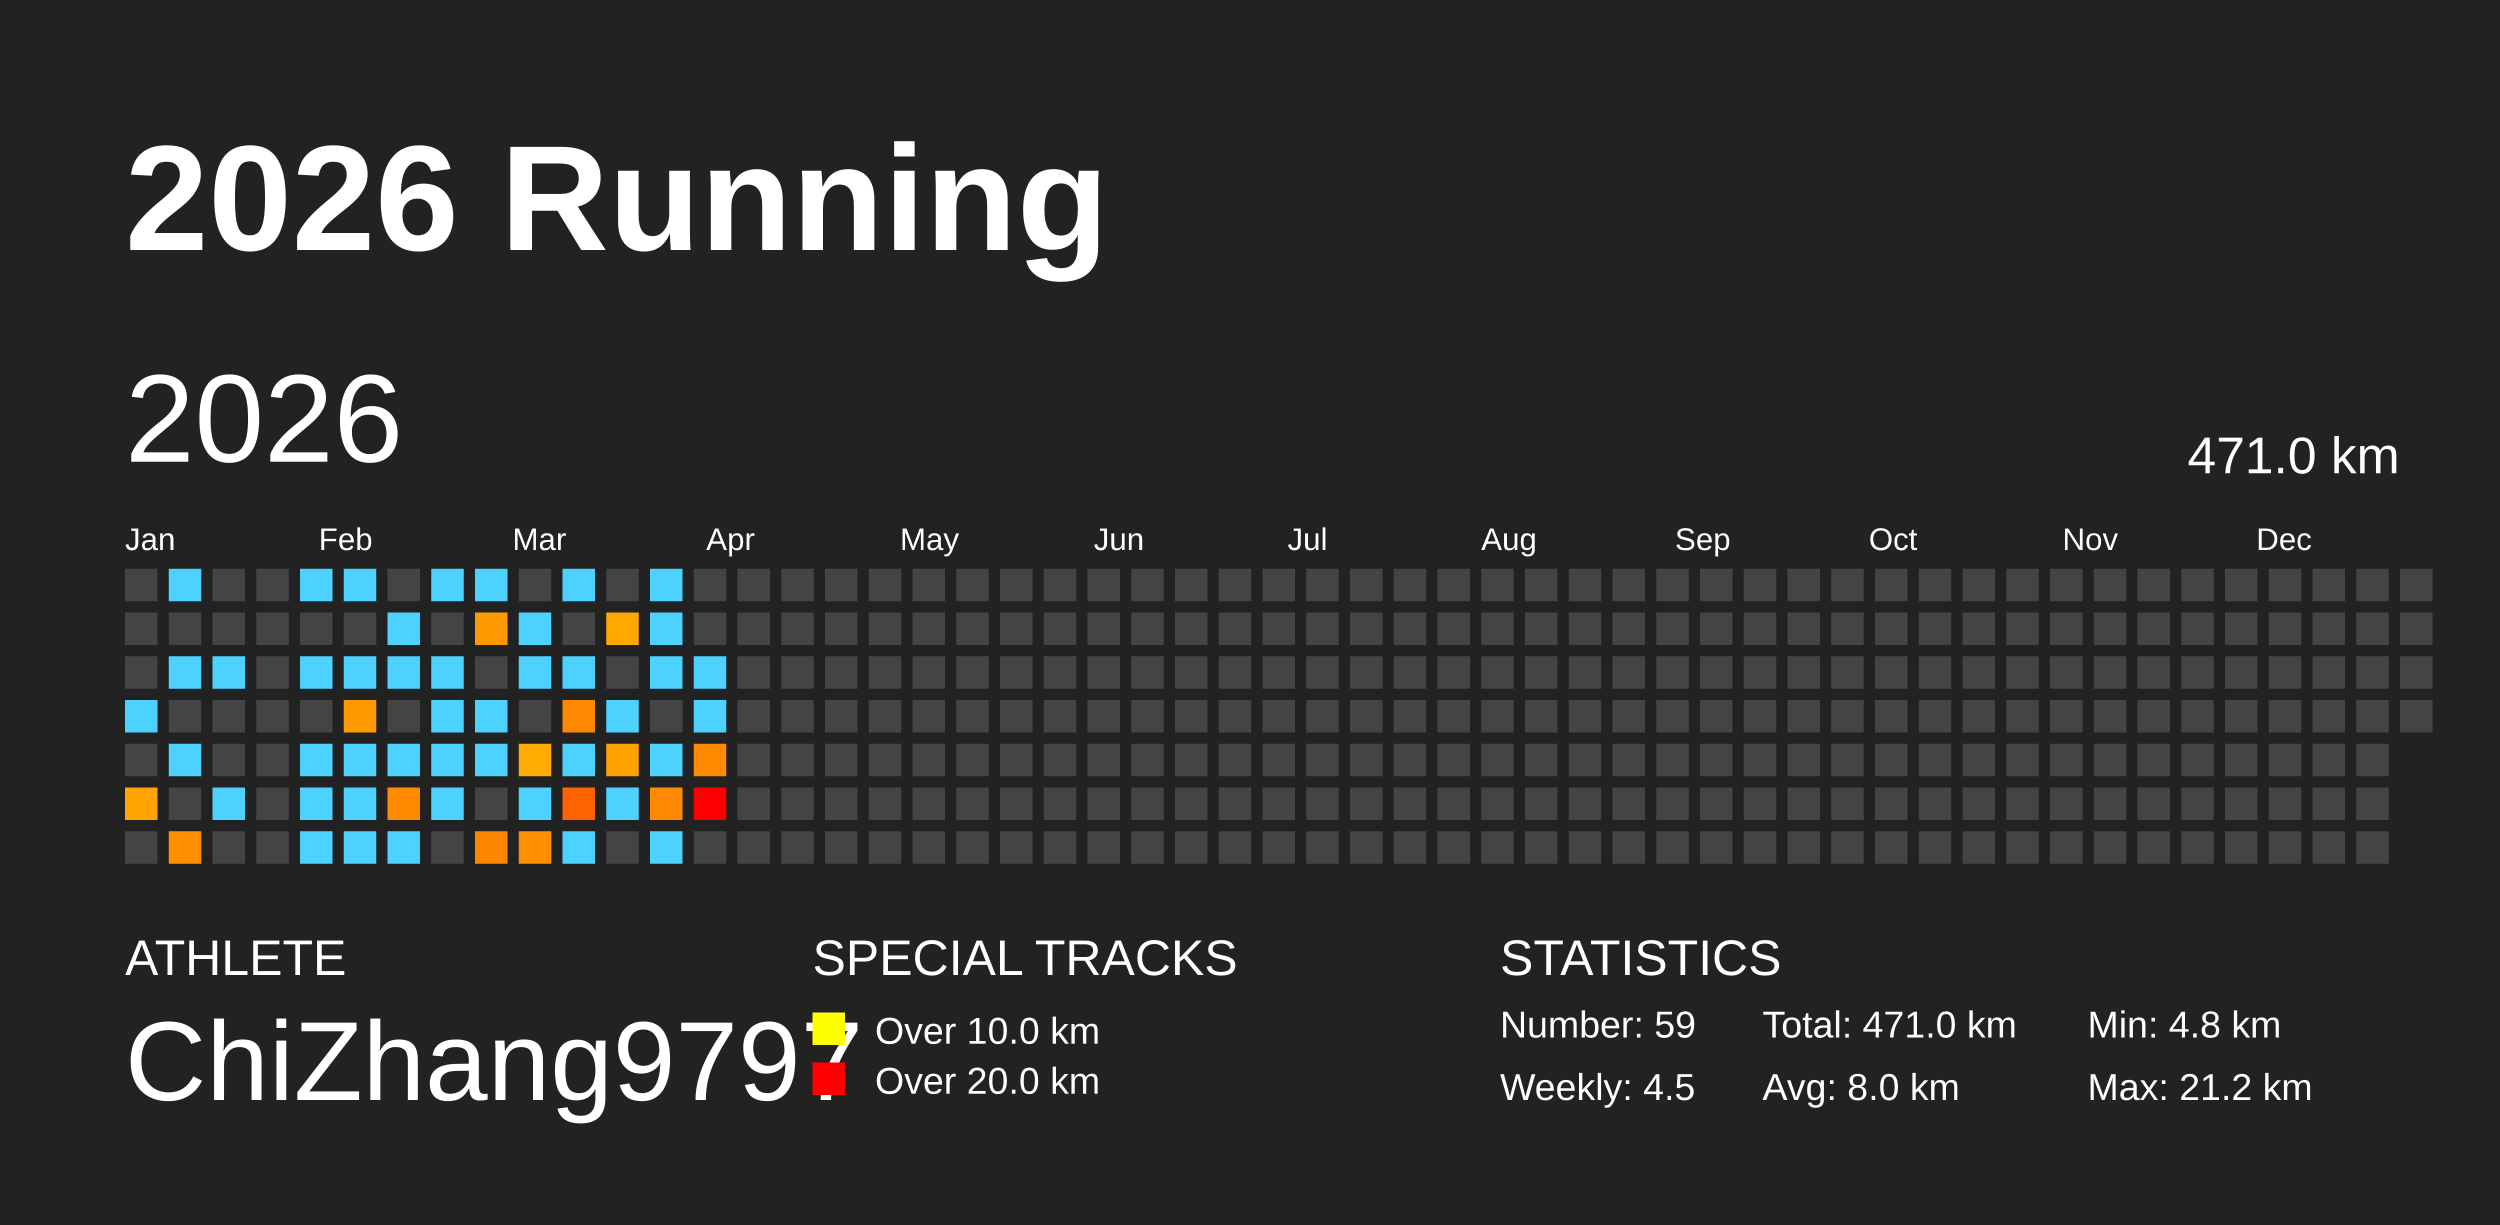
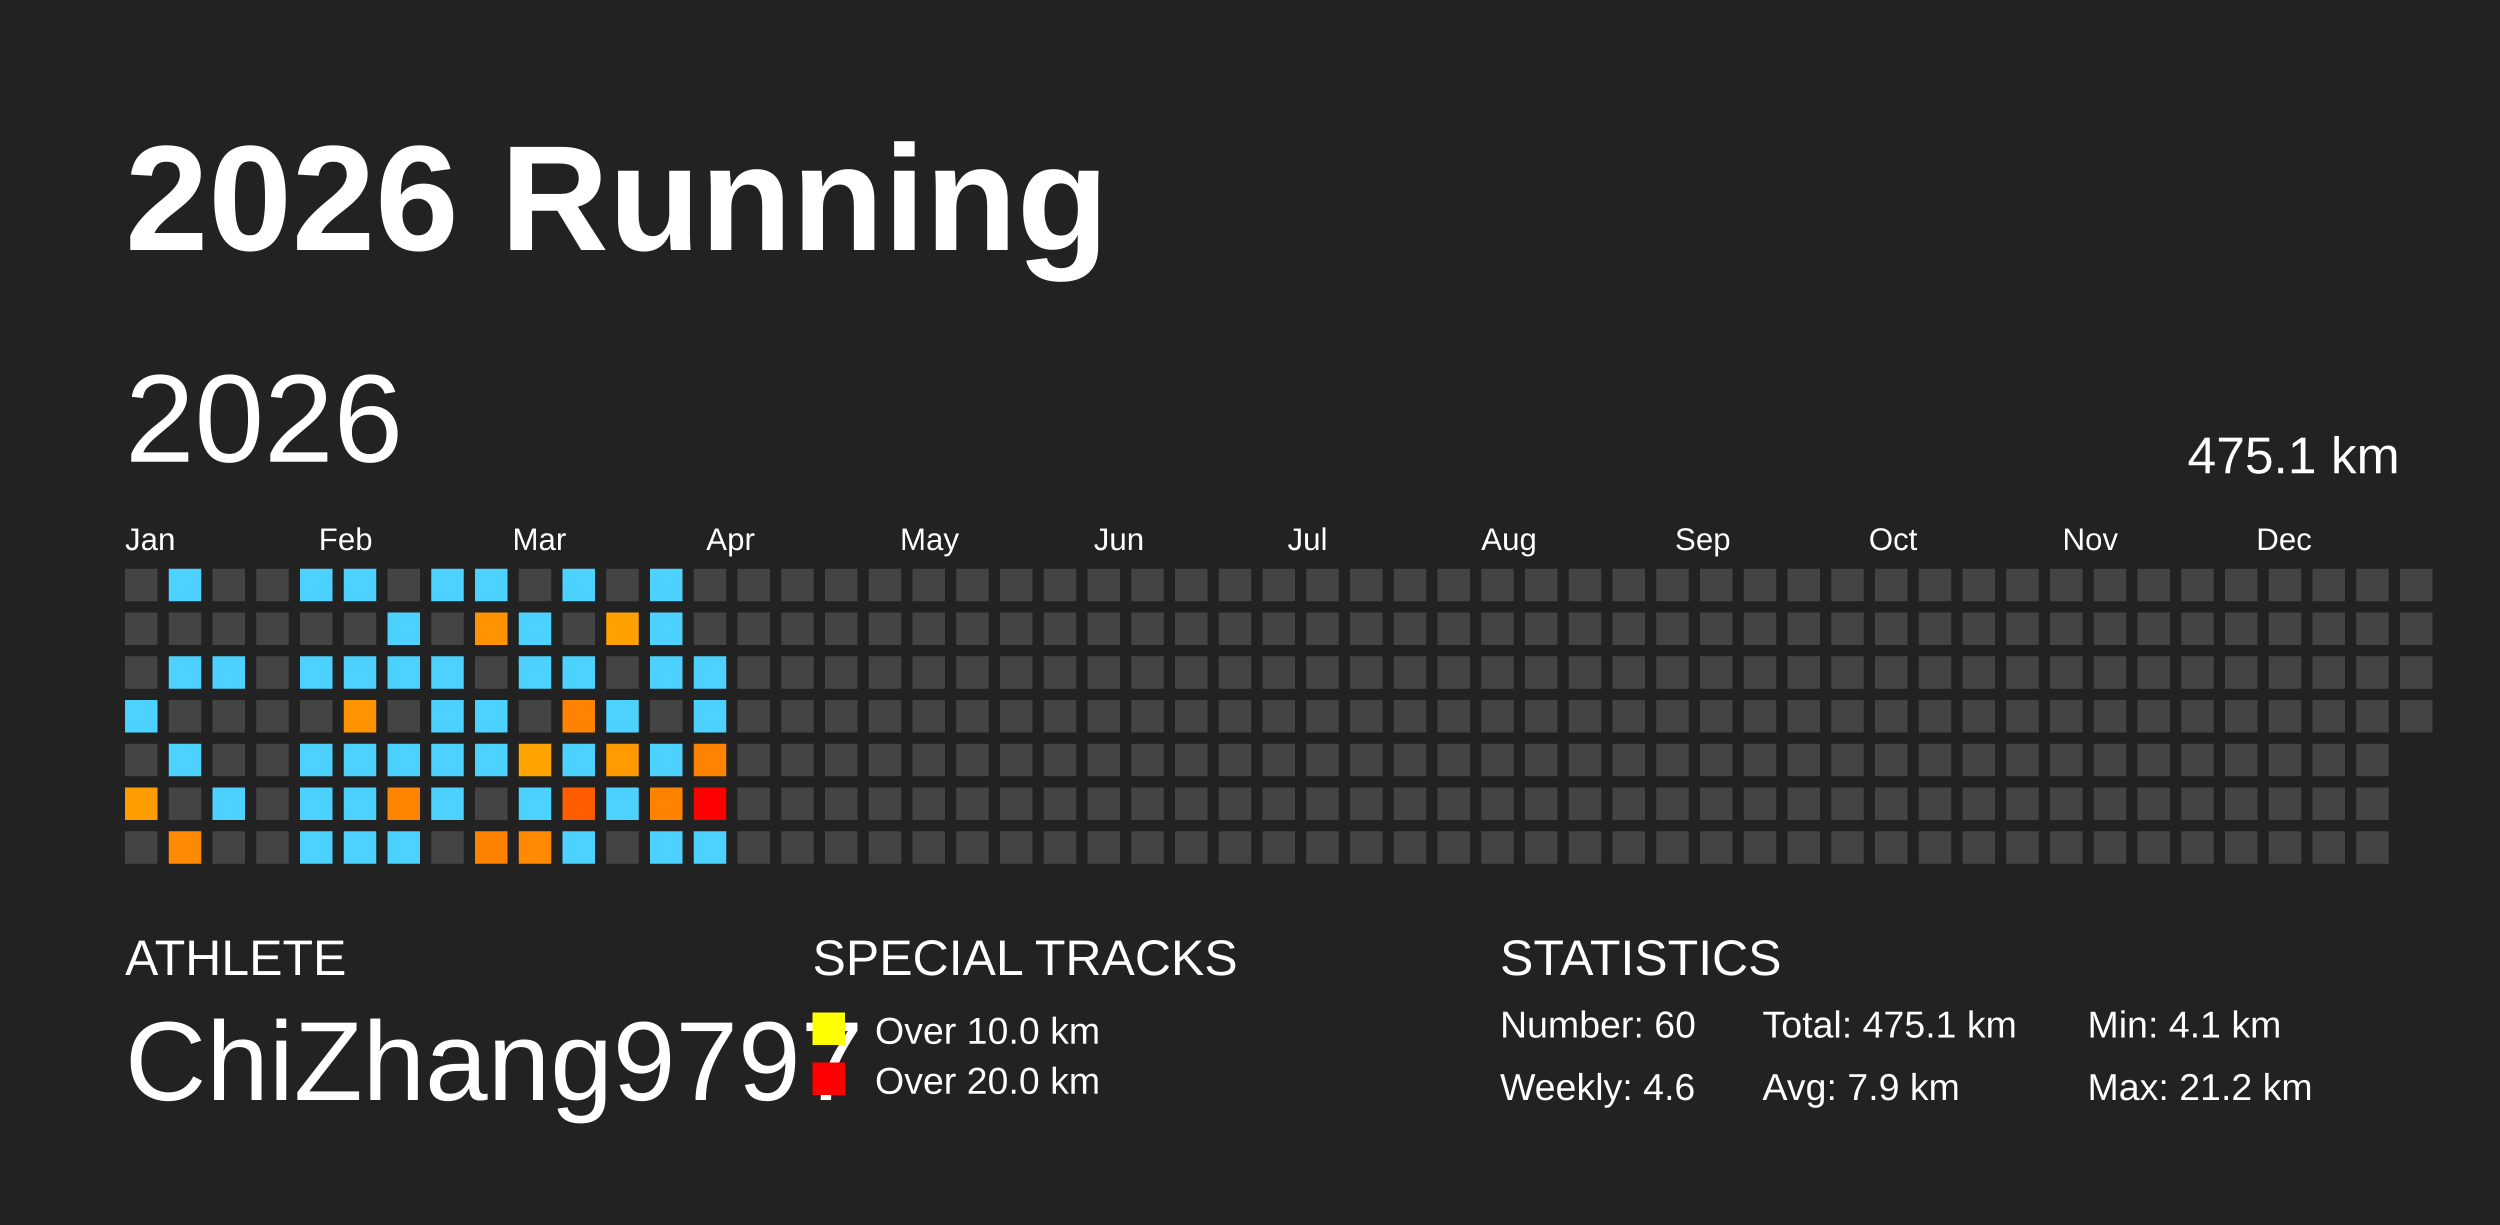
<svg xmlns="http://www.w3.org/2000/svg" baseProfile="full" height="98mm" version="1.1" viewBox="0,0,200,98" width="200mm">
  <defs />
  <rect fill="#222222" height="98" width="200" x="0" y="0" />
  <text fill="#FFFFFF" style="font-size:12px; font-family:Arial; font-weight:bold;" x="10" y="20">2026 Running</text>
  <text fill="#FFFFFF" style="font-size:4px; font-family:Arial" x="10" y="78">ATHLETE</text>
  <text fill="#FFFFFF" style="font-size:9px; font-family:Arial" x="10" y="88">ChiZhang9797</text>
  <text fill="#FFFFFF" style="font-size:4px; font-family:Arial" x="65" y="78">SPECIAL TRACKS</text>
  <rect fill="yellow" height="2.6" width="2.6" x="65" y="81" />
  <text fill="#FFFFFF" style="font-size:3px; font-family:Arial" x="70" y="83.5">Over 10.0 km</text>
  <rect fill="red" height="2.6" width="2.6" x="65" y="85" />
  <text fill="#FFFFFF" style="font-size:3px; font-family:Arial" x="70" y="87.5">Over 20.0 km</text>
  <text fill="#FFFFFF" style="font-size:4px; font-family:Arial" x="120" y="78">STATISTICS</text>
-   <text fill="#FFFFFF" style="font-size:3px; font-family:Arial" x="120" y="83">Number: 59</text>
-   <text fill="#FFFFFF" style="font-size:3px; font-family:Arial" x="120" y="88">Weekly: 4.5</text>
-   <text fill="#FFFFFF" style="font-size:3px; font-family:Arial" x="141" y="83">Total: 471.0 km</text>
-   <text fill="#FFFFFF" style="font-size:3px; font-family:Arial" x="141" y="88">Avg: 8.0 km</text>
-   <text fill="#FFFFFF" style="font-size:3px; font-family:Arial" x="167" y="83">Min: 4.8 km</text>
+   <text fill="#FFFFFF" style="font-size:3px; font-family:Arial" x="120" y="83">Number: 60</text>
+   <text fill="#FFFFFF" style="font-size:3px; font-family:Arial" x="120" y="88">Weekly: 4.6</text>
+   <text fill="#FFFFFF" style="font-size:3px; font-family:Arial" x="141" y="83">Total: 475.1 km</text>
+   <text fill="#FFFFFF" style="font-size:3px; font-family:Arial" x="141" y="88">Avg: 7.9 km</text>
+   <text fill="#FFFFFF" style="font-size:3px; font-family:Arial" x="167" y="83">Min: 4.1 km</text>
  <text fill="#FFFFFF" style="font-size:3px; font-family:Arial" x="167" y="88">Max: 21.2 km</text>
  <text dominant-baseline="hanging" fill="#FFFFFF" style="font-size:10.0px; font-family:Arial;" x="10" y="30">2026</text>
-   <text dominant-baseline="hanging" fill="#FFFFFF" style="font-size:4.125px; font-family:Arial;" x="175" y="35">471.0 km</text>
+   <text dominant-baseline="hanging" fill="#FFFFFF" style="font-size:4.125px; font-family:Arial;" x="175" y="35">475.1 km</text>
  <text fill="#FFFFFF" style="font-size:2.5px; font-family:Arial" x="10.0" y="44">Jan</text>
  <text fill="#FFFFFF" style="font-size:2.5px; font-family:Arial" x="25.5" y="44">Feb</text>
  <text fill="#FFFFFF" style="font-size:2.5px; font-family:Arial" x="41.0" y="44">Mar</text>
  <text fill="#FFFFFF" style="font-size:2.5px; font-family:Arial" x="56.5" y="44">Apr</text>
  <text fill="#FFFFFF" style="font-size:2.5px; font-family:Arial" x="72.0" y="44">May</text>
  <text fill="#FFFFFF" style="font-size:2.5px; font-family:Arial" x="87.5" y="44">Jun</text>
  <text fill="#FFFFFF" style="font-size:2.5px; font-family:Arial" x="103.0" y="44">Jul</text>
  <text fill="#FFFFFF" style="font-size:2.5px; font-family:Arial" x="118.5" y="44">Aug</text>
  <text fill="#FFFFFF" style="font-size:2.5px; font-family:Arial" x="134.0" y="44">Sep</text>
  <text fill="#FFFFFF" style="font-size:2.5px; font-family:Arial" x="149.5" y="44">Oct</text>
  <text fill="#FFFFFF" style="font-size:2.5px; font-family:Arial" x="165.0" y="44">Nov</text>
  <text fill="#FFFFFF" style="font-size:2.5px; font-family:Arial" x="180.5" y="44">Dec</text>
  <rect fill="#444444" height="2.6" width="2.6" x="10.0" y="45.5" />
  <rect fill="#444444" height="2.6" width="2.6" x="10.0" y="49.0" />
  <rect fill="#444444" height="2.6" width="2.6" x="10.0" y="52.5" />
  <rect fill="#4dd2ff" height="2.6" width="2.6" x="10.0" y="56.0" />
  <rect fill="#444444" height="2.6" width="2.6" x="10.0" y="59.5" />
-   <rect fill="#ffa400" height="2.6" width="2.6" x="10.0" y="63.0" />
+   <rect fill="#ff9c00" height="2.6" width="2.6" x="10.0" y="63.0" />
  <rect fill="#444444" height="2.6" width="2.6" x="10.0" y="66.5" />
  <rect fill="#4dd2ff" height="2.6" width="2.6" x="13.5" y="45.5" />
  <rect fill="#444444" height="2.6" width="2.6" x="13.5" y="49.0" />
  <rect fill="#4dd2ff" height="2.6" width="2.6" x="13.5" y="52.5" />
  <rect fill="#444444" height="2.6" width="2.6" x="13.5" y="56.0" />
  <rect fill="#4dd2ff" height="2.6" width="2.6" x="13.5" y="59.5" />
  <rect fill="#444444" height="2.6" width="2.6" x="13.5" y="63.0" />
-   <rect fill="#ff8f00" height="2.6" width="2.6" x="13.5" y="66.5" />
+   <rect fill="#ff8900" height="2.6" width="2.6" x="13.5" y="66.5" />
  <rect fill="#444444" height="2.6" width="2.6" x="17.0" y="45.5" />
  <rect fill="#444444" height="2.6" width="2.6" x="17.0" y="49.0" />
  <rect fill="#4dd2ff" height="2.6" width="2.6" x="17.0" y="52.5" />
  <rect fill="#444444" height="2.6" width="2.6" x="17.0" y="56.0" />
  <rect fill="#444444" height="2.6" width="2.6" x="17.0" y="59.5" />
  <rect fill="#4dd2ff" height="2.6" width="2.6" x="17.0" y="63.0" />
  <rect fill="#444444" height="2.6" width="2.6" x="17.0" y="66.5" />
  <rect fill="#444444" height="2.6" width="2.6" x="20.5" y="45.5" />
  <rect fill="#444444" height="2.6" width="2.6" x="20.5" y="49.0" />
  <rect fill="#444444" height="2.6" width="2.6" x="20.5" y="52.5" />
  <rect fill="#444444" height="2.6" width="2.6" x="20.5" y="56.0" />
  <rect fill="#444444" height="2.6" width="2.6" x="20.5" y="59.5" />
  <rect fill="#444444" height="2.6" width="2.6" x="20.5" y="63.0" />
  <rect fill="#444444" height="2.6" width="2.6" x="20.5" y="66.5" />
  <rect fill="#4dd2ff" height="2.6" width="2.6" x="24.0" y="45.5" />
  <rect fill="#444444" height="2.6" width="2.6" x="24.0" y="49.0" />
  <rect fill="#4dd2ff" height="2.6" width="2.6" x="24.0" y="52.5" />
  <rect fill="#444444" height="2.6" width="2.6" x="24.0" y="56.0" />
  <rect fill="#4dd2ff" height="2.6" width="2.6" x="24.0" y="59.5" />
  <rect fill="#4dd2ff" height="2.6" width="2.6" x="24.0" y="63.0" />
  <rect fill="#4dd2ff" height="2.6" width="2.6" x="24.0" y="66.5" />
  <rect fill="#4dd2ff" height="2.6" width="2.6" x="27.5" y="45.5" />
  <rect fill="#444444" height="2.6" width="2.6" x="27.5" y="49.0" />
  <rect fill="#4dd2ff" height="2.6" width="2.6" x="27.5" y="52.5" />
-   <rect fill="#ff9b00" height="2.6" width="2.6" x="27.5" y="56.0" />
+   <rect fill="#ff9400" height="2.6" width="2.6" x="27.5" y="56.0" />
  <rect fill="#4dd2ff" height="2.6" width="2.6" x="27.5" y="59.5" />
  <rect fill="#4dd2ff" height="2.6" width="2.6" x="27.5" y="63.0" />
  <rect fill="#4dd2ff" height="2.6" width="2.6" x="27.5" y="66.5" />
  <rect fill="#444444" height="2.6" width="2.6" x="31.0" y="45.5" />
  <rect fill="#4dd2ff" height="2.6" width="2.6" x="31.0" y="49.0" />
  <rect fill="#4dd2ff" height="2.6" width="2.6" x="31.0" y="52.5" />
  <rect fill="#444444" height="2.6" width="2.6" x="31.0" y="56.0" />
  <rect fill="#4dd2ff" height="2.6" width="2.6" x="31.0" y="59.5" />
-   <rect fill="#ff8a00" height="2.6" width="2.6" x="31.0" y="63.0" />
+   <rect fill="#ff8400" height="2.6" width="2.6" x="31.0" y="63.0" />
  <rect fill="#4dd2ff" height="2.6" width="2.6" x="31.0" y="66.5" />
  <rect fill="#4dd2ff" height="2.6" width="2.6" x="34.5" y="45.5" />
  <rect fill="#444444" height="2.6" width="2.6" x="34.5" y="49.0" />
  <rect fill="#4dd2ff" height="2.6" width="2.6" x="34.5" y="52.5" />
  <rect fill="#4dd2ff" height="2.6" width="2.6" x="34.5" y="56.0" />
  <rect fill="#4dd2ff" height="2.6" width="2.6" x="34.5" y="59.5" />
  <rect fill="#4dd2ff" height="2.6" width="2.6" x="34.5" y="63.0" />
  <rect fill="#444444" height="2.6" width="2.6" x="34.5" y="66.5" />
  <rect fill="#4dd2ff" height="2.6" width="2.6" x="38.0" y="45.5" />
-   <rect fill="#ff9b00" height="2.6" width="2.6" x="38.0" y="49.0" />
+   <rect fill="#ff9400" height="2.6" width="2.6" x="38.0" y="49.0" />
  <rect fill="#444444" height="2.6" width="2.6" x="38.0" y="52.5" />
  <rect fill="#4dd2ff" height="2.6" width="2.6" x="38.0" y="56.0" />
  <rect fill="#4dd2ff" height="2.6" width="2.6" x="38.0" y="59.5" />
  <rect fill="#444444" height="2.6" width="2.6" x="38.0" y="63.0" />
-   <rect fill="#ff8700" height="2.6" width="2.6" x="38.0" y="66.5" />
+   <rect fill="#ff8100" height="2.6" width="2.6" x="38.0" y="66.5" />
  <rect fill="#444444" height="2.6" width="2.6" x="41.5" y="45.5" />
  <rect fill="#4dd2ff" height="2.6" width="2.6" x="41.5" y="49.0" />
  <rect fill="#4dd2ff" height="2.6" width="2.6" x="41.5" y="52.5" />
  <rect fill="#444444" height="2.6" width="2.6" x="41.5" y="56.0" />
-   <rect fill="#ffab00" height="2.6" width="2.6" x="41.5" y="59.5" />
+   <rect fill="#ffa300" height="2.6" width="2.6" x="41.5" y="59.5" />
  <rect fill="#4dd2ff" height="2.6" width="2.6" x="41.5" y="63.0" />
-   <rect fill="#ff9000" height="2.6" width="2.6" x="41.5" y="66.5" />
+   <rect fill="#ff8900" height="2.6" width="2.6" x="41.5" y="66.5" />
  <rect fill="#4dd2ff" height="2.6" width="2.6" x="45.0" y="45.5" />
  <rect fill="#444444" height="2.6" width="2.6" x="45.0" y="49.0" />
  <rect fill="#4dd2ff" height="2.6" width="2.6" x="45.0" y="52.5" />
-   <rect fill="#ff8800" height="2.6" width="2.6" x="45.0" y="56.0" />
+   <rect fill="#ff8200" height="2.6" width="2.6" x="45.0" y="56.0" />
  <rect fill="#4dd2ff" height="2.6" width="2.6" x="45.0" y="59.5" />
-   <rect fill="#ff6200" height="2.6" width="2.6" x="45.0" y="63.0" />
+   <rect fill="#ff5d00" height="2.6" width="2.6" x="45.0" y="63.0" />
  <rect fill="#4dd2ff" height="2.6" width="2.6" x="45.0" y="66.5" />
  <rect fill="#444444" height="2.6" width="2.6" x="48.5" y="45.5" />
-   <rect fill="#ffa800" height="2.6" width="2.6" x="48.5" y="49.0" />
+   <rect fill="#ffa100" height="2.6" width="2.6" x="48.5" y="49.0" />
  <rect fill="#444444" height="2.6" width="2.6" x="48.5" y="52.5" />
  <rect fill="#4dd2ff" height="2.6" width="2.6" x="48.5" y="56.0" />
-   <rect fill="#ffa200" height="2.6" width="2.6" x="48.5" y="59.5" />
+   <rect fill="#ff9a00" height="2.6" width="2.6" x="48.5" y="59.5" />
  <rect fill="#4dd2ff" height="2.6" width="2.6" x="48.5" y="63.0" />
  <rect fill="#444444" height="2.6" width="2.6" x="48.5" y="66.5" />
  <rect fill="#4dd2ff" height="2.6" width="2.6" x="52.0" y="45.5" />
  <rect fill="#4dd2ff" height="2.6" width="2.6" x="52.0" y="49.0" />
  <rect fill="#4dd2ff" height="2.6" width="2.6" x="52.0" y="52.5" />
  <rect fill="#444444" height="2.6" width="2.6" x="52.0" y="56.0" />
  <rect fill="#4dd2ff" height="2.6" width="2.6" x="52.0" y="59.5" />
-   <rect fill="#ff8900" height="2.6" width="2.6" x="52.0" y="63.0" />
+   <rect fill="#ff8300" height="2.6" width="2.6" x="52.0" y="63.0" />
  <rect fill="#4dd2ff" height="2.6" width="2.6" x="52.0" y="66.5" />
  <rect fill="#444444" height="2.6" width="2.6" x="55.5" y="45.5" />
  <rect fill="#444444" height="2.6" width="2.6" x="55.5" y="49.0" />
  <rect fill="#4dd2ff" height="2.6" width="2.6" x="55.5" y="52.5" />
  <rect fill="#4dd2ff" height="2.6" width="2.6" x="55.5" y="56.0" />
-   <rect fill="#ff8a00" height="2.6" width="2.6" x="55.5" y="59.5" />
+   <rect fill="#ff8300" height="2.6" width="2.6" x="55.5" y="59.5" />
  <rect fill="red" height="2.6" width="2.6" x="55.5" y="63.0" />
-   <rect fill="#444444" height="2.6" width="2.6" x="55.5" y="66.5" />
+   <rect fill="#4dd2ff" height="2.6" width="2.6" x="55.5" y="66.5" />
  <rect fill="#444444" height="2.6" width="2.6" x="59.0" y="45.5" />
  <rect fill="#444444" height="2.6" width="2.6" x="59.0" y="49.0" />
  <rect fill="#444444" height="2.6" width="2.6" x="59.0" y="52.5" />
  <rect fill="#444444" height="2.6" width="2.6" x="59.0" y="56.0" />
  <rect fill="#444444" height="2.6" width="2.6" x="59.0" y="59.5" />
  <rect fill="#444444" height="2.6" width="2.6" x="59.0" y="63.0" />
  <rect fill="#444444" height="2.6" width="2.6" x="59.0" y="66.5" />
  <rect fill="#444444" height="2.6" width="2.6" x="62.5" y="45.5" />
  <rect fill="#444444" height="2.6" width="2.6" x="62.5" y="49.0" />
  <rect fill="#444444" height="2.6" width="2.6" x="62.5" y="52.5" />
  <rect fill="#444444" height="2.6" width="2.6" x="62.5" y="56.0" />
  <rect fill="#444444" height="2.6" width="2.6" x="62.5" y="59.5" />
  <rect fill="#444444" height="2.6" width="2.6" x="62.5" y="63.0" />
  <rect fill="#444444" height="2.6" width="2.6" x="62.5" y="66.5" />
  <rect fill="#444444" height="2.6" width="2.6" x="66.0" y="45.5" />
  <rect fill="#444444" height="2.6" width="2.6" x="66.0" y="49.0" />
  <rect fill="#444444" height="2.6" width="2.6" x="66.0" y="52.5" />
  <rect fill="#444444" height="2.6" width="2.6" x="66.0" y="56.0" />
  <rect fill="#444444" height="2.6" width="2.6" x="66.0" y="59.5" />
  <rect fill="#444444" height="2.6" width="2.6" x="66.0" y="63.0" />
  <rect fill="#444444" height="2.6" width="2.6" x="66.0" y="66.5" />
  <rect fill="#444444" height="2.6" width="2.6" x="69.5" y="45.5" />
  <rect fill="#444444" height="2.6" width="2.6" x="69.5" y="49.0" />
  <rect fill="#444444" height="2.6" width="2.6" x="69.5" y="52.5" />
  <rect fill="#444444" height="2.6" width="2.6" x="69.5" y="56.0" />
  <rect fill="#444444" height="2.6" width="2.6" x="69.5" y="59.5" />
  <rect fill="#444444" height="2.6" width="2.6" x="69.5" y="63.0" />
  <rect fill="#444444" height="2.6" width="2.6" x="69.5" y="66.5" />
  <rect fill="#444444" height="2.6" width="2.6" x="73.0" y="45.5" />
  <rect fill="#444444" height="2.6" width="2.6" x="73.0" y="49.0" />
  <rect fill="#444444" height="2.6" width="2.6" x="73.0" y="52.5" />
  <rect fill="#444444" height="2.6" width="2.6" x="73.0" y="56.0" />
  <rect fill="#444444" height="2.6" width="2.6" x="73.0" y="59.5" />
  <rect fill="#444444" height="2.6" width="2.6" x="73.0" y="63.0" />
  <rect fill="#444444" height="2.6" width="2.6" x="73.0" y="66.5" />
  <rect fill="#444444" height="2.6" width="2.6" x="76.5" y="45.5" />
  <rect fill="#444444" height="2.6" width="2.6" x="76.5" y="49.0" />
  <rect fill="#444444" height="2.6" width="2.6" x="76.5" y="52.5" />
  <rect fill="#444444" height="2.6" width="2.6" x="76.5" y="56.0" />
  <rect fill="#444444" height="2.6" width="2.6" x="76.5" y="59.5" />
  <rect fill="#444444" height="2.6" width="2.6" x="76.5" y="63.0" />
  <rect fill="#444444" height="2.6" width="2.6" x="76.5" y="66.5" />
  <rect fill="#444444" height="2.6" width="2.6" x="80.0" y="45.5" />
  <rect fill="#444444" height="2.6" width="2.6" x="80.0" y="49.0" />
  <rect fill="#444444" height="2.6" width="2.6" x="80.0" y="52.5" />
  <rect fill="#444444" height="2.6" width="2.6" x="80.0" y="56.0" />
  <rect fill="#444444" height="2.6" width="2.6" x="80.0" y="59.5" />
  <rect fill="#444444" height="2.6" width="2.6" x="80.0" y="63.0" />
  <rect fill="#444444" height="2.6" width="2.6" x="80.0" y="66.5" />
  <rect fill="#444444" height="2.6" width="2.6" x="83.5" y="45.5" />
  <rect fill="#444444" height="2.6" width="2.6" x="83.5" y="49.0" />
  <rect fill="#444444" height="2.6" width="2.6" x="83.5" y="52.5" />
  <rect fill="#444444" height="2.6" width="2.6" x="83.5" y="56.0" />
  <rect fill="#444444" height="2.6" width="2.6" x="83.5" y="59.5" />
  <rect fill="#444444" height="2.6" width="2.6" x="83.5" y="63.0" />
  <rect fill="#444444" height="2.6" width="2.6" x="83.5" y="66.5" />
  <rect fill="#444444" height="2.6" width="2.6" x="87.0" y="45.5" />
  <rect fill="#444444" height="2.6" width="2.6" x="87.0" y="49.0" />
  <rect fill="#444444" height="2.6" width="2.6" x="87.0" y="52.5" />
  <rect fill="#444444" height="2.6" width="2.6" x="87.0" y="56.0" />
  <rect fill="#444444" height="2.6" width="2.6" x="87.0" y="59.5" />
  <rect fill="#444444" height="2.6" width="2.6" x="87.0" y="63.0" />
  <rect fill="#444444" height="2.6" width="2.6" x="87.0" y="66.5" />
  <rect fill="#444444" height="2.6" width="2.6" x="90.5" y="45.5" />
  <rect fill="#444444" height="2.6" width="2.6" x="90.5" y="49.0" />
  <rect fill="#444444" height="2.6" width="2.6" x="90.5" y="52.5" />
  <rect fill="#444444" height="2.6" width="2.6" x="90.5" y="56.0" />
  <rect fill="#444444" height="2.6" width="2.6" x="90.5" y="59.5" />
  <rect fill="#444444" height="2.6" width="2.6" x="90.5" y="63.0" />
  <rect fill="#444444" height="2.6" width="2.6" x="90.5" y="66.5" />
  <rect fill="#444444" height="2.6" width="2.6" x="94.0" y="45.5" />
  <rect fill="#444444" height="2.6" width="2.6" x="94.0" y="49.0" />
  <rect fill="#444444" height="2.6" width="2.6" x="94.0" y="52.5" />
  <rect fill="#444444" height="2.6" width="2.6" x="94.0" y="56.0" />
  <rect fill="#444444" height="2.6" width="2.6" x="94.0" y="59.5" />
  <rect fill="#444444" height="2.6" width="2.6" x="94.0" y="63.0" />
  <rect fill="#444444" height="2.6" width="2.6" x="94.0" y="66.5" />
  <rect fill="#444444" height="2.6" width="2.6" x="97.5" y="45.5" />
  <rect fill="#444444" height="2.6" width="2.6" x="97.5" y="49.0" />
  <rect fill="#444444" height="2.6" width="2.6" x="97.5" y="52.5" />
  <rect fill="#444444" height="2.6" width="2.6" x="97.5" y="56.0" />
  <rect fill="#444444" height="2.6" width="2.6" x="97.5" y="59.5" />
  <rect fill="#444444" height="2.6" width="2.6" x="97.5" y="63.0" />
  <rect fill="#444444" height="2.6" width="2.6" x="97.5" y="66.5" />
  <rect fill="#444444" height="2.6" width="2.6" x="101.0" y="45.5" />
  <rect fill="#444444" height="2.6" width="2.6" x="101.0" y="49.0" />
  <rect fill="#444444" height="2.6" width="2.6" x="101.0" y="52.5" />
  <rect fill="#444444" height="2.6" width="2.6" x="101.0" y="56.0" />
  <rect fill="#444444" height="2.6" width="2.6" x="101.0" y="59.5" />
  <rect fill="#444444" height="2.6" width="2.6" x="101.0" y="63.0" />
  <rect fill="#444444" height="2.6" width="2.6" x="101.0" y="66.5" />
  <rect fill="#444444" height="2.6" width="2.6" x="104.5" y="45.5" />
  <rect fill="#444444" height="2.6" width="2.6" x="104.5" y="49.0" />
  <rect fill="#444444" height="2.6" width="2.6" x="104.5" y="52.5" />
  <rect fill="#444444" height="2.6" width="2.6" x="104.5" y="56.0" />
  <rect fill="#444444" height="2.6" width="2.6" x="104.5" y="59.5" />
  <rect fill="#444444" height="2.6" width="2.6" x="104.5" y="63.0" />
  <rect fill="#444444" height="2.6" width="2.6" x="104.5" y="66.5" />
  <rect fill="#444444" height="2.6" width="2.6" x="108.0" y="45.5" />
  <rect fill="#444444" height="2.6" width="2.6" x="108.0" y="49.0" />
  <rect fill="#444444" height="2.6" width="2.6" x="108.0" y="52.5" />
  <rect fill="#444444" height="2.6" width="2.6" x="108.0" y="56.0" />
  <rect fill="#444444" height="2.6" width="2.6" x="108.0" y="59.5" />
  <rect fill="#444444" height="2.6" width="2.6" x="108.0" y="63.0" />
  <rect fill="#444444" height="2.6" width="2.6" x="108.0" y="66.5" />
  <rect fill="#444444" height="2.6" width="2.6" x="111.5" y="45.5" />
  <rect fill="#444444" height="2.6" width="2.6" x="111.5" y="49.0" />
  <rect fill="#444444" height="2.6" width="2.6" x="111.5" y="52.5" />
  <rect fill="#444444" height="2.6" width="2.6" x="111.5" y="56.0" />
  <rect fill="#444444" height="2.6" width="2.6" x="111.5" y="59.5" />
  <rect fill="#444444" height="2.6" width="2.6" x="111.5" y="63.0" />
  <rect fill="#444444" height="2.6" width="2.6" x="111.5" y="66.5" />
  <rect fill="#444444" height="2.6" width="2.6" x="115.0" y="45.5" />
  <rect fill="#444444" height="2.6" width="2.6" x="115.0" y="49.0" />
  <rect fill="#444444" height="2.6" width="2.6" x="115.0" y="52.5" />
  <rect fill="#444444" height="2.6" width="2.6" x="115.0" y="56.0" />
  <rect fill="#444444" height="2.6" width="2.6" x="115.0" y="59.5" />
  <rect fill="#444444" height="2.6" width="2.6" x="115.0" y="63.0" />
  <rect fill="#444444" height="2.6" width="2.6" x="115.0" y="66.5" />
  <rect fill="#444444" height="2.6" width="2.6" x="118.5" y="45.5" />
  <rect fill="#444444" height="2.6" width="2.6" x="118.5" y="49.0" />
  <rect fill="#444444" height="2.6" width="2.6" x="118.5" y="52.5" />
  <rect fill="#444444" height="2.6" width="2.6" x="118.5" y="56.0" />
  <rect fill="#444444" height="2.6" width="2.6" x="118.5" y="59.5" />
  <rect fill="#444444" height="2.6" width="2.6" x="118.5" y="63.0" />
  <rect fill="#444444" height="2.6" width="2.6" x="118.5" y="66.5" />
  <rect fill="#444444" height="2.6" width="2.6" x="122.0" y="45.5" />
  <rect fill="#444444" height="2.6" width="2.6" x="122.0" y="49.0" />
  <rect fill="#444444" height="2.6" width="2.6" x="122.0" y="52.5" />
  <rect fill="#444444" height="2.6" width="2.6" x="122.0" y="56.0" />
  <rect fill="#444444" height="2.6" width="2.6" x="122.0" y="59.5" />
  <rect fill="#444444" height="2.6" width="2.6" x="122.0" y="63.0" />
  <rect fill="#444444" height="2.6" width="2.6" x="122.0" y="66.5" />
  <rect fill="#444444" height="2.6" width="2.6" x="125.5" y="45.5" />
  <rect fill="#444444" height="2.6" width="2.6" x="125.5" y="49.0" />
  <rect fill="#444444" height="2.6" width="2.6" x="125.5" y="52.5" />
  <rect fill="#444444" height="2.6" width="2.6" x="125.5" y="56.0" />
  <rect fill="#444444" height="2.6" width="2.6" x="125.5" y="59.5" />
  <rect fill="#444444" height="2.6" width="2.6" x="125.5" y="63.0" />
  <rect fill="#444444" height="2.6" width="2.6" x="125.5" y="66.5" />
  <rect fill="#444444" height="2.6" width="2.6" x="129.0" y="45.5" />
  <rect fill="#444444" height="2.6" width="2.6" x="129.0" y="49.0" />
  <rect fill="#444444" height="2.6" width="2.6" x="129.0" y="52.5" />
  <rect fill="#444444" height="2.6" width="2.6" x="129.0" y="56.0" />
  <rect fill="#444444" height="2.6" width="2.6" x="129.0" y="59.5" />
  <rect fill="#444444" height="2.6" width="2.6" x="129.0" y="63.0" />
  <rect fill="#444444" height="2.6" width="2.6" x="129.0" y="66.5" />
  <rect fill="#444444" height="2.6" width="2.6" x="132.5" y="45.5" />
  <rect fill="#444444" height="2.6" width="2.6" x="132.5" y="49.0" />
  <rect fill="#444444" height="2.6" width="2.6" x="132.5" y="52.5" />
  <rect fill="#444444" height="2.6" width="2.6" x="132.5" y="56.0" />
  <rect fill="#444444" height="2.6" width="2.6" x="132.5" y="59.5" />
  <rect fill="#444444" height="2.6" width="2.6" x="132.5" y="63.0" />
  <rect fill="#444444" height="2.6" width="2.6" x="132.5" y="66.5" />
  <rect fill="#444444" height="2.6" width="2.6" x="136.0" y="45.5" />
  <rect fill="#444444" height="2.6" width="2.6" x="136.0" y="49.0" />
  <rect fill="#444444" height="2.6" width="2.6" x="136.0" y="52.5" />
  <rect fill="#444444" height="2.6" width="2.6" x="136.0" y="56.0" />
  <rect fill="#444444" height="2.6" width="2.6" x="136.0" y="59.5" />
  <rect fill="#444444" height="2.6" width="2.6" x="136.0" y="63.0" />
  <rect fill="#444444" height="2.6" width="2.6" x="136.0" y="66.5" />
  <rect fill="#444444" height="2.6" width="2.6" x="139.5" y="45.5" />
  <rect fill="#444444" height="2.6" width="2.6" x="139.5" y="49.0" />
  <rect fill="#444444" height="2.6" width="2.6" x="139.5" y="52.5" />
  <rect fill="#444444" height="2.6" width="2.6" x="139.5" y="56.0" />
  <rect fill="#444444" height="2.6" width="2.6" x="139.5" y="59.5" />
  <rect fill="#444444" height="2.6" width="2.6" x="139.5" y="63.0" />
  <rect fill="#444444" height="2.6" width="2.6" x="139.5" y="66.5" />
  <rect fill="#444444" height="2.6" width="2.6" x="143.0" y="45.5" />
  <rect fill="#444444" height="2.6" width="2.6" x="143.0" y="49.0" />
  <rect fill="#444444" height="2.6" width="2.6" x="143.0" y="52.5" />
  <rect fill="#444444" height="2.6" width="2.6" x="143.0" y="56.0" />
  <rect fill="#444444" height="2.6" width="2.6" x="143.0" y="59.5" />
  <rect fill="#444444" height="2.6" width="2.6" x="143.0" y="63.0" />
  <rect fill="#444444" height="2.6" width="2.6" x="143.0" y="66.5" />
  <rect fill="#444444" height="2.6" width="2.6" x="146.5" y="45.5" />
  <rect fill="#444444" height="2.6" width="2.6" x="146.5" y="49.0" />
  <rect fill="#444444" height="2.6" width="2.6" x="146.5" y="52.5" />
  <rect fill="#444444" height="2.6" width="2.6" x="146.5" y="56.0" />
  <rect fill="#444444" height="2.6" width="2.6" x="146.5" y="59.5" />
  <rect fill="#444444" height="2.6" width="2.6" x="146.5" y="63.0" />
  <rect fill="#444444" height="2.6" width="2.6" x="146.5" y="66.5" />
  <rect fill="#444444" height="2.6" width="2.6" x="150.0" y="45.5" />
  <rect fill="#444444" height="2.6" width="2.6" x="150.0" y="49.0" />
  <rect fill="#444444" height="2.6" width="2.6" x="150.0" y="52.5" />
  <rect fill="#444444" height="2.6" width="2.6" x="150.0" y="56.0" />
  <rect fill="#444444" height="2.6" width="2.6" x="150.0" y="59.5" />
  <rect fill="#444444" height="2.6" width="2.6" x="150.0" y="63.0" />
  <rect fill="#444444" height="2.6" width="2.6" x="150.0" y="66.5" />
  <rect fill="#444444" height="2.6" width="2.6" x="153.5" y="45.5" />
  <rect fill="#444444" height="2.6" width="2.6" x="153.5" y="49.0" />
  <rect fill="#444444" height="2.6" width="2.6" x="153.5" y="52.5" />
  <rect fill="#444444" height="2.6" width="2.6" x="153.5" y="56.0" />
  <rect fill="#444444" height="2.6" width="2.6" x="153.5" y="59.5" />
  <rect fill="#444444" height="2.6" width="2.6" x="153.5" y="63.0" />
  <rect fill="#444444" height="2.6" width="2.6" x="153.5" y="66.5" />
  <rect fill="#444444" height="2.6" width="2.6" x="157.0" y="45.5" />
  <rect fill="#444444" height="2.6" width="2.6" x="157.0" y="49.0" />
  <rect fill="#444444" height="2.6" width="2.6" x="157.0" y="52.5" />
  <rect fill="#444444" height="2.6" width="2.6" x="157.0" y="56.0" />
  <rect fill="#444444" height="2.6" width="2.6" x="157.0" y="59.5" />
  <rect fill="#444444" height="2.6" width="2.6" x="157.0" y="63.0" />
  <rect fill="#444444" height="2.6" width="2.6" x="157.0" y="66.5" />
  <rect fill="#444444" height="2.6" width="2.6" x="160.5" y="45.5" />
  <rect fill="#444444" height="2.6" width="2.6" x="160.5" y="49.0" />
  <rect fill="#444444" height="2.6" width="2.6" x="160.5" y="52.5" />
  <rect fill="#444444" height="2.6" width="2.6" x="160.5" y="56.0" />
  <rect fill="#444444" height="2.6" width="2.6" x="160.5" y="59.5" />
  <rect fill="#444444" height="2.6" width="2.6" x="160.5" y="63.0" />
  <rect fill="#444444" height="2.6" width="2.6" x="160.5" y="66.5" />
  <rect fill="#444444" height="2.6" width="2.6" x="164.0" y="45.5" />
  <rect fill="#444444" height="2.6" width="2.6" x="164.0" y="49.0" />
  <rect fill="#444444" height="2.6" width="2.6" x="164.0" y="52.5" />
  <rect fill="#444444" height="2.6" width="2.6" x="164.0" y="56.0" />
  <rect fill="#444444" height="2.6" width="2.6" x="164.0" y="59.5" />
  <rect fill="#444444" height="2.6" width="2.6" x="164.0" y="63.0" />
  <rect fill="#444444" height="2.6" width="2.6" x="164.0" y="66.5" />
  <rect fill="#444444" height="2.6" width="2.6" x="167.5" y="45.5" />
  <rect fill="#444444" height="2.6" width="2.6" x="167.5" y="49.0" />
  <rect fill="#444444" height="2.6" width="2.6" x="167.5" y="52.5" />
  <rect fill="#444444" height="2.6" width="2.6" x="167.5" y="56.0" />
  <rect fill="#444444" height="2.6" width="2.6" x="167.5" y="59.5" />
  <rect fill="#444444" height="2.6" width="2.6" x="167.5" y="63.0" />
  <rect fill="#444444" height="2.6" width="2.6" x="167.5" y="66.5" />
  <rect fill="#444444" height="2.6" width="2.6" x="171.0" y="45.5" />
  <rect fill="#444444" height="2.6" width="2.6" x="171.0" y="49.0" />
  <rect fill="#444444" height="2.6" width="2.6" x="171.0" y="52.5" />
  <rect fill="#444444" height="2.6" width="2.6" x="171.0" y="56.0" />
  <rect fill="#444444" height="2.6" width="2.6" x="171.0" y="59.5" />
  <rect fill="#444444" height="2.6" width="2.6" x="171.0" y="63.0" />
  <rect fill="#444444" height="2.6" width="2.6" x="171.0" y="66.5" />
  <rect fill="#444444" height="2.6" width="2.6" x="174.5" y="45.5" />
  <rect fill="#444444" height="2.6" width="2.6" x="174.5" y="49.0" />
  <rect fill="#444444" height="2.6" width="2.6" x="174.5" y="52.5" />
  <rect fill="#444444" height="2.6" width="2.6" x="174.5" y="56.0" />
  <rect fill="#444444" height="2.6" width="2.6" x="174.5" y="59.5" />
  <rect fill="#444444" height="2.6" width="2.6" x="174.5" y="63.0" />
  <rect fill="#444444" height="2.6" width="2.6" x="174.5" y="66.5" />
  <rect fill="#444444" height="2.6" width="2.6" x="178.0" y="45.5" />
  <rect fill="#444444" height="2.6" width="2.6" x="178.0" y="49.0" />
  <rect fill="#444444" height="2.6" width="2.6" x="178.0" y="52.5" />
  <rect fill="#444444" height="2.6" width="2.6" x="178.0" y="56.0" />
  <rect fill="#444444" height="2.6" width="2.6" x="178.0" y="59.5" />
  <rect fill="#444444" height="2.6" width="2.6" x="178.0" y="63.0" />
  <rect fill="#444444" height="2.6" width="2.6" x="178.0" y="66.5" />
  <rect fill="#444444" height="2.6" width="2.6" x="181.5" y="45.5" />
  <rect fill="#444444" height="2.6" width="2.6" x="181.5" y="49.0" />
  <rect fill="#444444" height="2.6" width="2.6" x="181.5" y="52.5" />
  <rect fill="#444444" height="2.6" width="2.6" x="181.5" y="56.0" />
  <rect fill="#444444" height="2.6" width="2.6" x="181.5" y="59.5" />
  <rect fill="#444444" height="2.6" width="2.6" x="181.5" y="63.0" />
  <rect fill="#444444" height="2.6" width="2.6" x="181.5" y="66.5" />
  <rect fill="#444444" height="2.6" width="2.6" x="185.0" y="45.5" />
  <rect fill="#444444" height="2.6" width="2.6" x="185.0" y="49.0" />
  <rect fill="#444444" height="2.6" width="2.6" x="185.0" y="52.5" />
  <rect fill="#444444" height="2.6" width="2.6" x="185.0" y="56.0" />
  <rect fill="#444444" height="2.6" width="2.6" x="185.0" y="59.5" />
  <rect fill="#444444" height="2.6" width="2.6" x="185.0" y="63.0" />
  <rect fill="#444444" height="2.6" width="2.6" x="185.0" y="66.5" />
  <rect fill="#444444" height="2.6" width="2.6" x="188.5" y="45.5" />
  <rect fill="#444444" height="2.6" width="2.6" x="188.5" y="49.0" />
  <rect fill="#444444" height="2.6" width="2.6" x="188.5" y="52.5" />
  <rect fill="#444444" height="2.6" width="2.6" x="188.5" y="56.0" />
  <rect fill="#444444" height="2.6" width="2.6" x="188.5" y="59.5" />
  <rect fill="#444444" height="2.6" width="2.6" x="188.5" y="63.0" />
  <rect fill="#444444" height="2.6" width="2.6" x="188.5" y="66.5" />
  <rect fill="#444444" height="2.6" width="2.6" x="192.0" y="45.5" />
  <rect fill="#444444" height="2.6" width="2.6" x="192.0" y="49.0" />
  <rect fill="#444444" height="2.6" width="2.6" x="192.0" y="52.5" />
  <rect fill="#444444" height="2.6" width="2.6" x="192.0" y="56.0" />
</svg>
